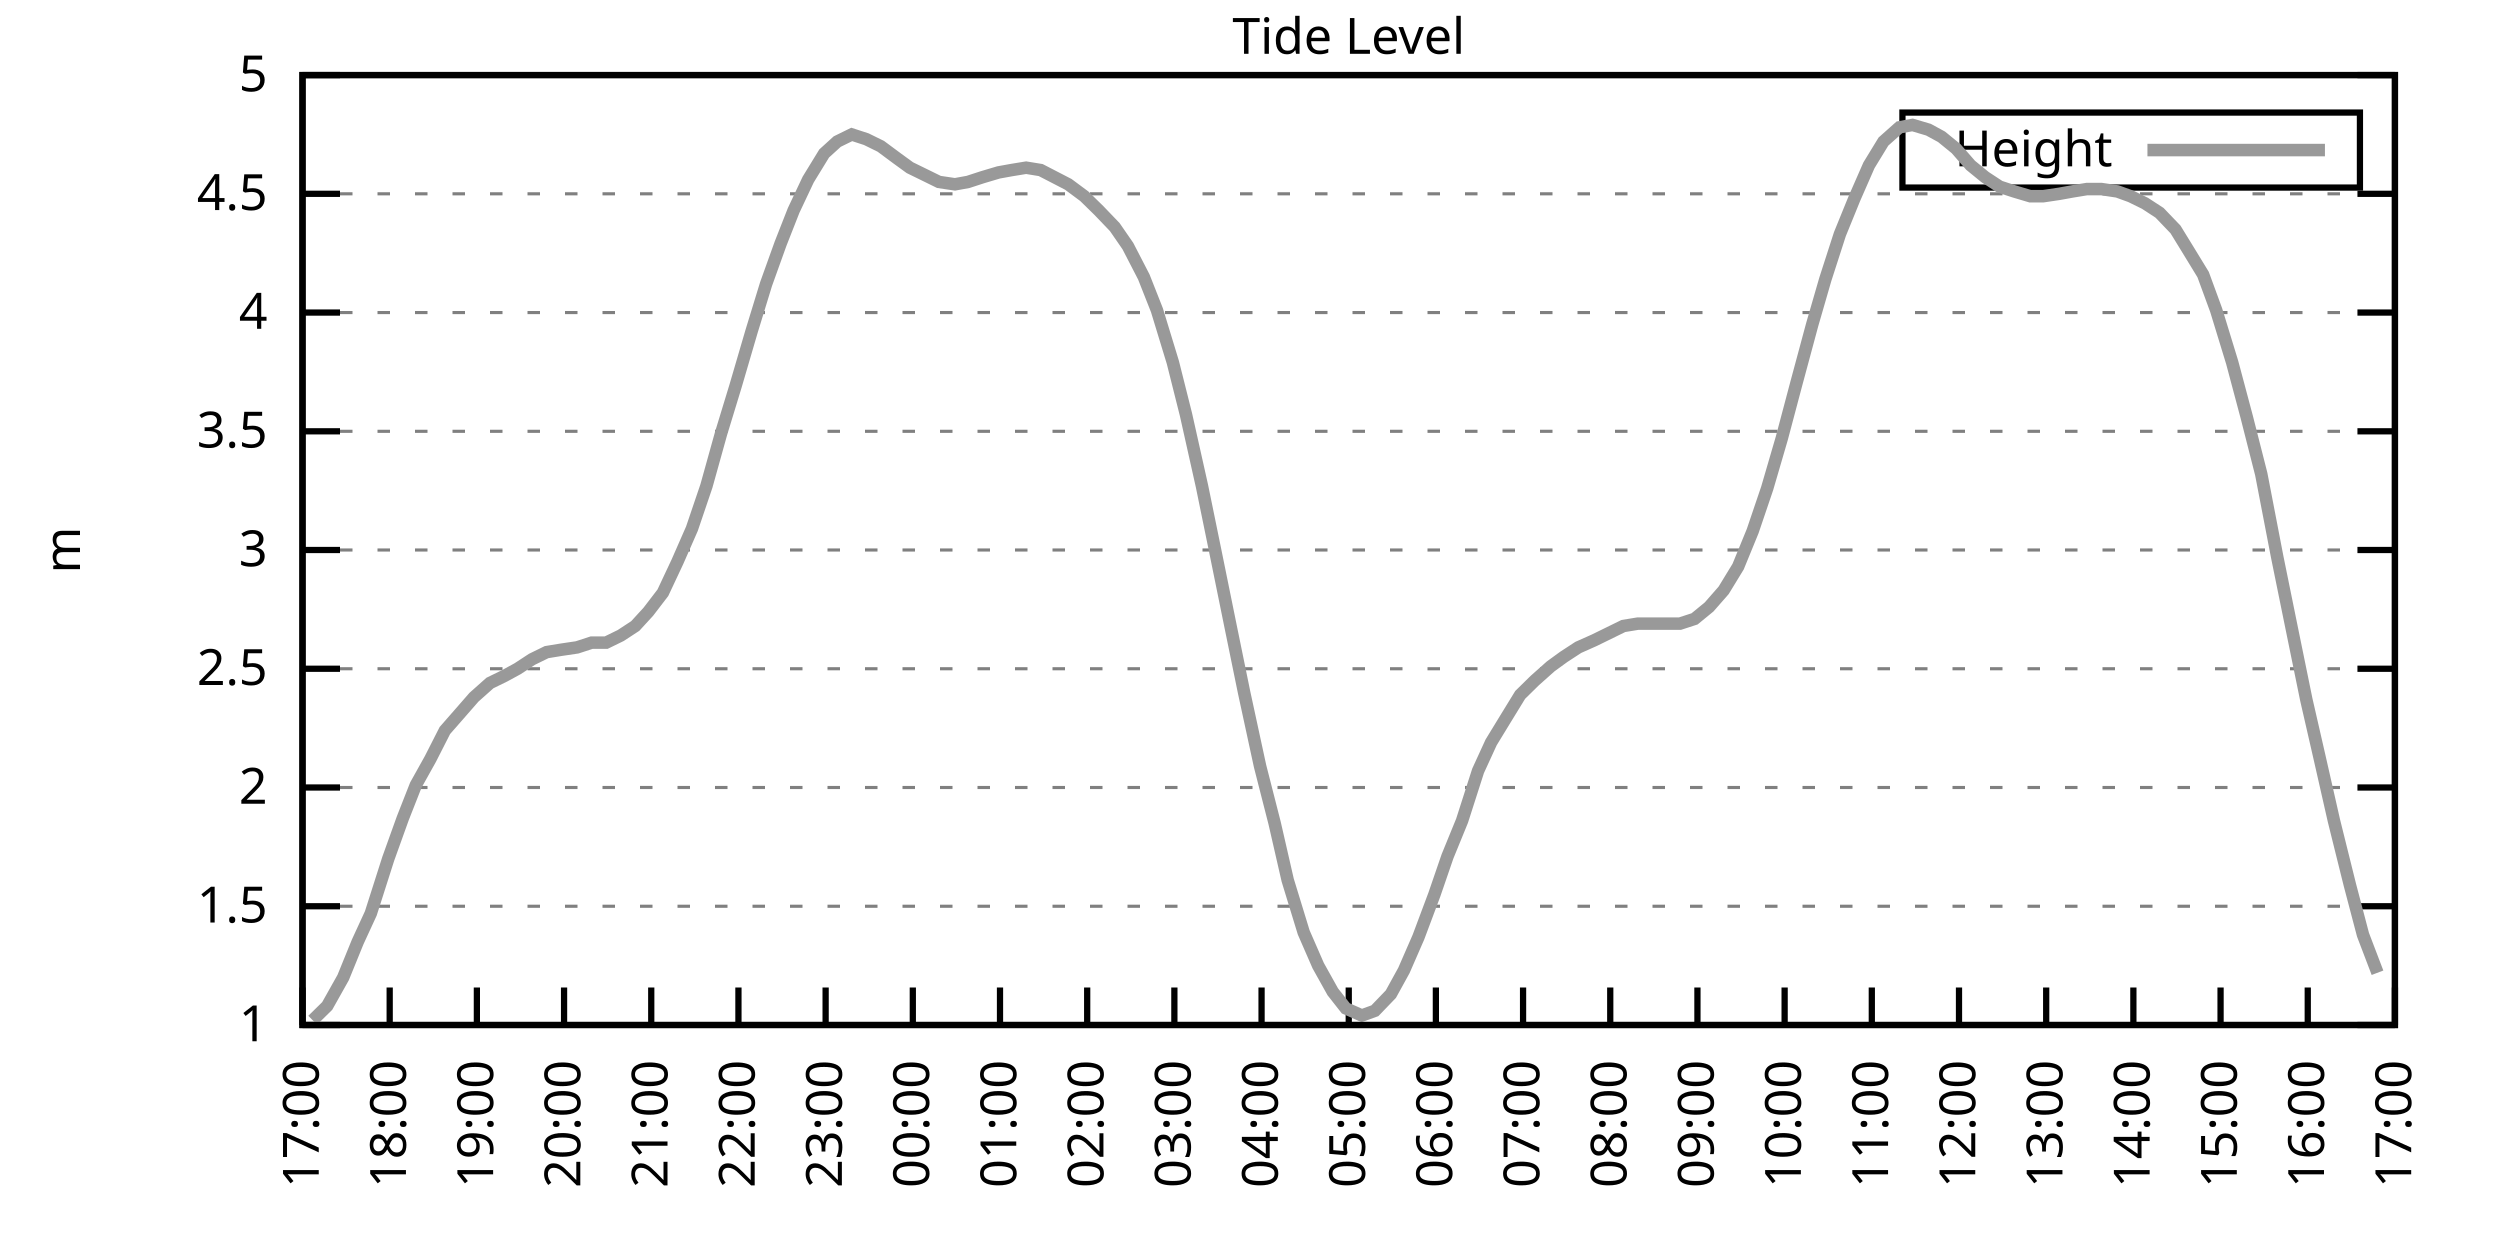
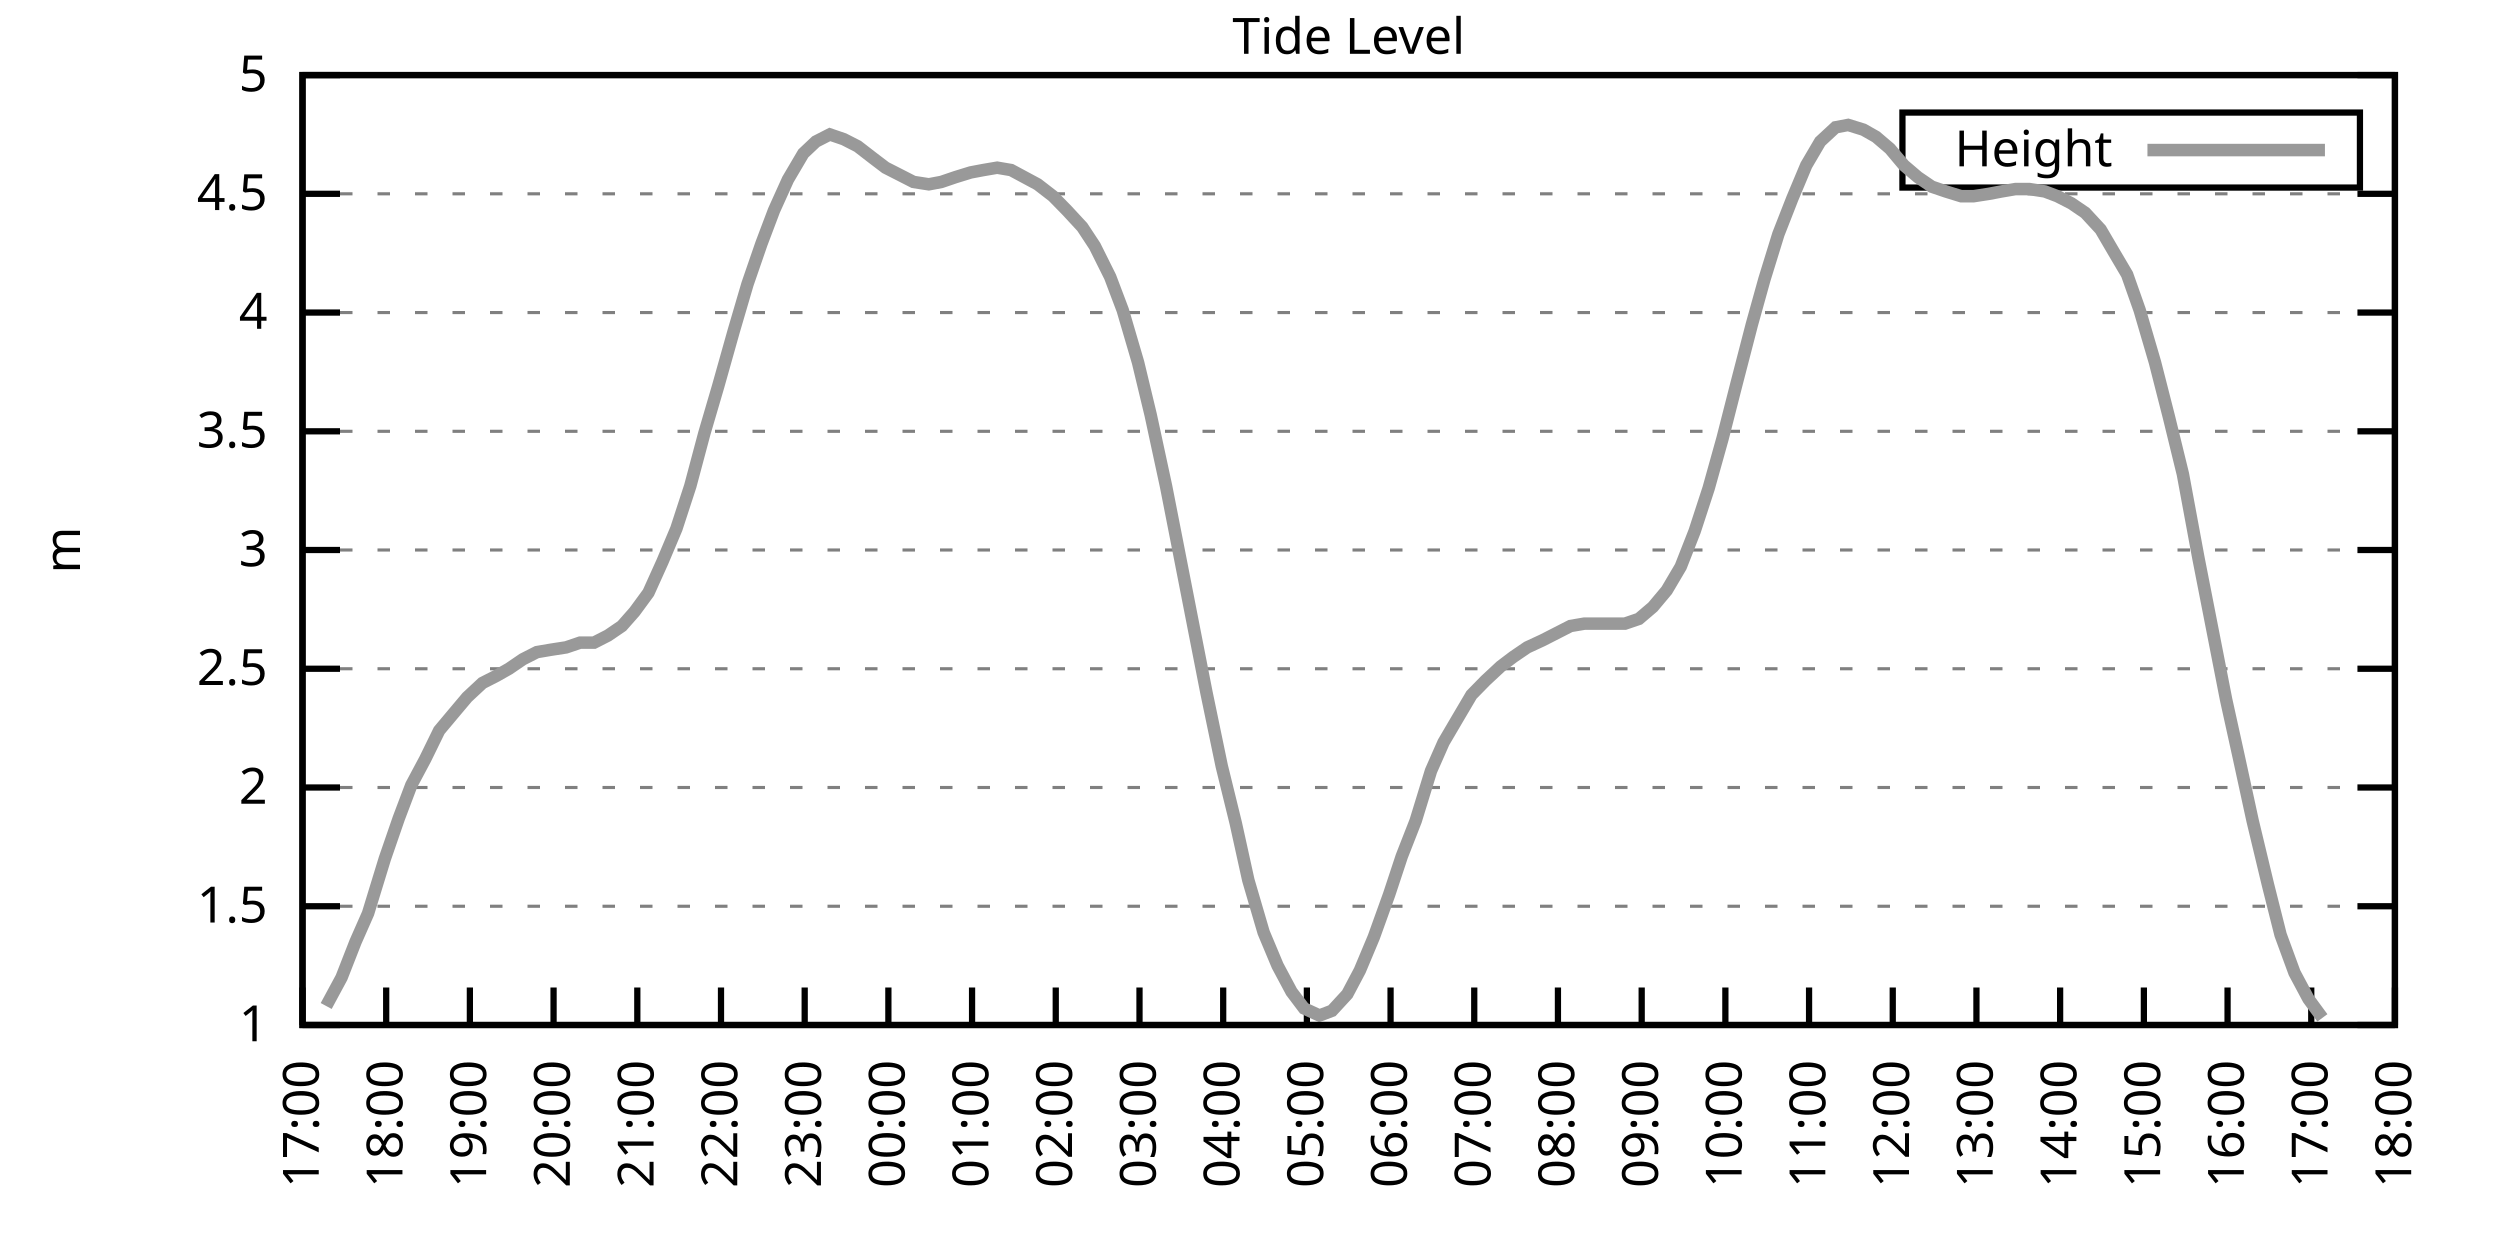
<svg xmlns="http://www.w3.org/2000/svg" xmlns:xlink="http://www.w3.org/1999/xlink" width="400" height="200" viewBox="0 0 400 200">
  <g id="gnuplot_canvas">
    <rect x="0" y="0" width="400" height="200" fill="none" />
    <defs>
      <circle id="gpDot" r="0.5" stroke-width="0.5" stroke="currentColor" />
      <path id="gpPt0" stroke-width="0.333" stroke="currentColor" d="M-1,0 h2 M0,-1 v2" />
      <path id="gpPt1" stroke-width="0.333" stroke="currentColor" d="M-1,-1 L1,1 M1,-1 L-1,1" />
      <path id="gpPt2" stroke-width="0.333" stroke="currentColor" d="M-1,0 L1,0 M0,-1 L0,1 M-1,-1 L1,1 M-1,1 L1,-1" />
      <rect id="gpPt3" stroke-width="0.333" stroke="currentColor" x="-1" y="-1" width="2" height="2" />
      <rect id="gpPt4" stroke-width="0.333" stroke="currentColor" fill="currentColor" x="-1" y="-1" width="2" height="2" />
      <circle id="gpPt5" stroke-width="0.333" stroke="currentColor" cx="0" cy="0" r="1" />
      <use xlink:href="#gpPt5" id="gpPt6" fill="currentColor" stroke="none" />
      <path id="gpPt7" stroke-width="0.333" stroke="currentColor" d="M0,-1.33 L-1.33,0.67 L1.33,0.67 z" />
      <use xlink:href="#gpPt7" id="gpPt8" fill="currentColor" stroke="none" />
      <use xlink:href="#gpPt7" id="gpPt9" stroke="currentColor" transform="rotate(180)" />
      <use xlink:href="#gpPt9" id="gpPt10" fill="currentColor" stroke="none" />
      <use xlink:href="#gpPt3" id="gpPt11" stroke="currentColor" transform="rotate(45)" />
      <use xlink:href="#gpPt11" id="gpPt12" fill="currentColor" stroke="none" />
      <path id="gpPt13" stroke-width="0.333" stroke="currentColor" d="M0,1.330 L1.265,0.411 L0.782,-1.067 L-0.782,-1.076 L-1.265,0.411 z" />
      <use xlink:href="#gpPt13" id="gpPt14" fill="currentColor" stroke="none" />
      <filter id="textbox" filterUnits="objectBoundingBox" x="0" y="0" height="1" width="1">
        <feFlood flood-color="white" flood-opacity="1" result="bgnd" />
        <feComposite in="SourceGraphic" in2="bgnd" operator="atop" />
      </filter>
      <filter id="greybox" filterUnits="objectBoundingBox" x="0" y="0" height="1" width="1">
        <feFlood flood-color="lightgrey" flood-opacity="1" result="grey" />
        <feComposite in="SourceGraphic" in2="grey" operator="atop" />
      </filter>
    </defs>
    <g fill="none" color="white" stroke="currentColor" stroke-width="1.00" stroke-linecap="butt" stroke-linejoin="miter">
</g>
    <g fill="none" color="black" stroke="currentColor" stroke-width="1.00" stroke-linecap="butt" stroke-linejoin="miter">
      <g stroke="none" shape-rendering="crispEdges">
        <polygon fill="rgb(255, 255, 255)" points="48.40,164.00 383.18,164.00 383.18,12.02 48.40,12.02 " />
      </g>
    </g>
    <g fill="none" color="black" stroke="currentColor" stroke-width="1.00" stroke-linecap="butt" stroke-linejoin="miter">
</g>
    <g fill="none" color="black" stroke="black" stroke-width="0.50" stroke-linecap="butt" stroke-linejoin="miter">
</g>
    <g fill="none" color="gray" stroke="currentColor" stroke-width="0.50" stroke-linecap="butt" stroke-linejoin="miter">
      <path stroke="gray" stroke-dasharray="2,4" class="gridline" d="M48.40,164.00 L383.19,164.00  " />
    </g>
    <g fill="none" color="gray" stroke="gray" stroke-width="1.00" stroke-linecap="butt" stroke-linejoin="miter">
</g>
    <g fill="none" color="black" stroke="currentColor" stroke-width="1.00" stroke-linecap="butt" stroke-linejoin="miter">
      <path stroke="black" d="M48.40,164.00 L54.40,164.00 M383.19,164.00 L377.19,164.00  " />
      <g transform="translate(42.80,166.60)" stroke="none" fill="black" font-family="Sans" font-size="8.00" text-anchor="end">
        <text>
          <tspan font-family="Sans"> 1</tspan>
        </text>
      </g>
    </g>
    <g fill="none" color="black" stroke="currentColor" stroke-width="1.00" stroke-linecap="butt" stroke-linejoin="miter">
</g>
    <g fill="none" color="black" stroke="black" stroke-width="0.50" stroke-linecap="butt" stroke-linejoin="miter">
</g>
    <g fill="none" color="gray" stroke="currentColor" stroke-width="0.50" stroke-linecap="butt" stroke-linejoin="miter">
      <path stroke="gray" stroke-dasharray="2,4" class="gridline" d="M48.40,145.00 L383.19,145.00  " />
    </g>
    <g fill="none" color="gray" stroke="gray" stroke-width="1.00" stroke-linecap="butt" stroke-linejoin="miter">
</g>
    <g fill="none" color="black" stroke="currentColor" stroke-width="1.00" stroke-linecap="butt" stroke-linejoin="miter">
      <path stroke="black" d="M48.40,145.00 L54.40,145.00 M383.19,145.00 L377.19,145.00  " />
      <g transform="translate(42.80,147.60)" stroke="none" fill="black" font-family="Sans" font-size="8.00" text-anchor="end">
        <text>
          <tspan font-family="Sans"> 1.5</tspan>
        </text>
      </g>
    </g>
    <g fill="none" color="black" stroke="currentColor" stroke-width="1.00" stroke-linecap="butt" stroke-linejoin="miter">
</g>
    <g fill="none" color="black" stroke="black" stroke-width="0.50" stroke-linecap="butt" stroke-linejoin="miter">
</g>
    <g fill="none" color="gray" stroke="currentColor" stroke-width="0.50" stroke-linecap="butt" stroke-linejoin="miter">
      <path stroke="gray" stroke-dasharray="2,4" class="gridline" d="M48.40,126.00 L383.19,126.00  " />
    </g>
    <g fill="none" color="gray" stroke="gray" stroke-width="1.00" stroke-linecap="butt" stroke-linejoin="miter">
</g>
    <g fill="none" color="black" stroke="currentColor" stroke-width="1.00" stroke-linecap="butt" stroke-linejoin="miter">
      <path stroke="black" d="M48.40,126.00 L54.40,126.00 M383.19,126.00 L377.19,126.00  " />
      <g transform="translate(42.80,128.60)" stroke="none" fill="black" font-family="Sans" font-size="8.00" text-anchor="end">
        <text>
          <tspan font-family="Sans"> 2</tspan>
        </text>
      </g>
    </g>
    <g fill="none" color="black" stroke="currentColor" stroke-width="1.00" stroke-linecap="butt" stroke-linejoin="miter">
</g>
    <g fill="none" color="black" stroke="black" stroke-width="0.50" stroke-linecap="butt" stroke-linejoin="miter">
</g>
    <g fill="none" color="gray" stroke="currentColor" stroke-width="0.50" stroke-linecap="butt" stroke-linejoin="miter">
      <path stroke="gray" stroke-dasharray="2,4" class="gridline" d="M48.40,107.00 L383.19,107.00  " />
    </g>
    <g fill="none" color="gray" stroke="gray" stroke-width="1.00" stroke-linecap="butt" stroke-linejoin="miter">
</g>
    <g fill="none" color="black" stroke="currentColor" stroke-width="1.00" stroke-linecap="butt" stroke-linejoin="miter">
      <path stroke="black" d="M48.40,107.00 L54.40,107.00 M383.19,107.00 L377.19,107.00  " />
      <g transform="translate(42.80,109.60)" stroke="none" fill="black" font-family="Sans" font-size="8.00" text-anchor="end">
        <text>
          <tspan font-family="Sans"> 2.5</tspan>
        </text>
      </g>
    </g>
    <g fill="none" color="black" stroke="currentColor" stroke-width="1.00" stroke-linecap="butt" stroke-linejoin="miter">
</g>
    <g fill="none" color="black" stroke="black" stroke-width="0.50" stroke-linecap="butt" stroke-linejoin="miter">
</g>
    <g fill="none" color="gray" stroke="currentColor" stroke-width="0.50" stroke-linecap="butt" stroke-linejoin="miter">
      <path stroke="gray" stroke-dasharray="2,4" class="gridline" d="M48.40,88.00 L383.19,88.00  " />
    </g>
    <g fill="none" color="gray" stroke="gray" stroke-width="1.00" stroke-linecap="butt" stroke-linejoin="miter">
</g>
    <g fill="none" color="black" stroke="currentColor" stroke-width="1.00" stroke-linecap="butt" stroke-linejoin="miter">
      <path stroke="black" d="M48.40,88.00 L54.40,88.00 M383.19,88.00 L377.19,88.00  " />
      <g transform="translate(42.80,90.60)" stroke="none" fill="black" font-family="Sans" font-size="8.00" text-anchor="end">
        <text>
          <tspan font-family="Sans"> 3</tspan>
        </text>
      </g>
    </g>
    <g fill="none" color="black" stroke="currentColor" stroke-width="1.00" stroke-linecap="butt" stroke-linejoin="miter">
</g>
    <g fill="none" color="black" stroke="black" stroke-width="0.50" stroke-linecap="butt" stroke-linejoin="miter">
</g>
    <g fill="none" color="gray" stroke="currentColor" stroke-width="0.50" stroke-linecap="butt" stroke-linejoin="miter">
      <path stroke="gray" stroke-dasharray="2,4" class="gridline" d="M48.40,69.01 L383.19,69.01  " />
    </g>
    <g fill="none" color="gray" stroke="gray" stroke-width="1.00" stroke-linecap="butt" stroke-linejoin="miter">
</g>
    <g fill="none" color="black" stroke="currentColor" stroke-width="1.00" stroke-linecap="butt" stroke-linejoin="miter">
      <path stroke="black" d="M48.40,69.01 L54.40,69.01 M383.19,69.01 L377.19,69.01  " />
      <g transform="translate(42.80,71.61)" stroke="none" fill="black" font-family="Sans" font-size="8.00" text-anchor="end">
        <text>
          <tspan font-family="Sans"> 3.5</tspan>
        </text>
      </g>
    </g>
    <g fill="none" color="black" stroke="currentColor" stroke-width="1.00" stroke-linecap="butt" stroke-linejoin="miter">
</g>
    <g fill="none" color="black" stroke="black" stroke-width="0.50" stroke-linecap="butt" stroke-linejoin="miter">
</g>
    <g fill="none" color="gray" stroke="currentColor" stroke-width="0.50" stroke-linecap="butt" stroke-linejoin="miter">
      <path stroke="gray" stroke-dasharray="2,4" class="gridline" d="M48.40,50.01 L383.19,50.01  " />
    </g>
    <g fill="none" color="gray" stroke="gray" stroke-width="1.00" stroke-linecap="butt" stroke-linejoin="miter">
</g>
    <g fill="none" color="black" stroke="currentColor" stroke-width="1.00" stroke-linecap="butt" stroke-linejoin="miter">
      <path stroke="black" d="M48.40,50.01 L54.40,50.01 M383.19,50.01 L377.19,50.01  " />
      <g transform="translate(42.80,52.61)" stroke="none" fill="black" font-family="Sans" font-size="8.00" text-anchor="end">
        <text>
          <tspan font-family="Sans"> 4</tspan>
        </text>
      </g>
    </g>
    <g fill="none" color="black" stroke="currentColor" stroke-width="1.00" stroke-linecap="butt" stroke-linejoin="miter">
</g>
    <g fill="none" color="black" stroke="black" stroke-width="0.50" stroke-linecap="butt" stroke-linejoin="miter">
</g>
    <g fill="none" color="gray" stroke="currentColor" stroke-width="0.50" stroke-linecap="butt" stroke-linejoin="miter">
      <path stroke="gray" stroke-dasharray="2,4" class="gridline" d="M48.40,31.01 L383.19,31.01  " />
    </g>
    <g fill="none" color="gray" stroke="gray" stroke-width="1.00" stroke-linecap="butt" stroke-linejoin="miter">
</g>
    <g fill="none" color="black" stroke="currentColor" stroke-width="1.00" stroke-linecap="butt" stroke-linejoin="miter">
      <path stroke="black" d="M48.40,31.01 L54.40,31.01 M383.19,31.01 L377.19,31.01  " />
      <g transform="translate(42.80,33.61)" stroke="none" fill="black" font-family="Sans" font-size="8.00" text-anchor="end">
        <text>
          <tspan font-family="Sans"> 4.5</tspan>
        </text>
      </g>
    </g>
    <g fill="none" color="black" stroke="currentColor" stroke-width="1.00" stroke-linecap="butt" stroke-linejoin="miter">
</g>
    <g fill="none" color="black" stroke="black" stroke-width="0.50" stroke-linecap="butt" stroke-linejoin="miter">
</g>
    <g fill="none" color="gray" stroke="currentColor" stroke-width="0.50" stroke-linecap="butt" stroke-linejoin="miter">
      <path stroke="gray" stroke-dasharray="2,4" class="gridline" d="M48.40,12.01 L383.19,12.01  " />
    </g>
    <g fill="none" color="gray" stroke="gray" stroke-width="1.00" stroke-linecap="butt" stroke-linejoin="miter">
</g>
    <g fill="none" color="black" stroke="currentColor" stroke-width="1.00" stroke-linecap="butt" stroke-linejoin="miter">
      <path stroke="black" d="M48.40,12.01 L54.40,12.01 M383.19,12.01 L377.19,12.01  " />
      <g transform="translate(42.80,14.61)" stroke="none" fill="black" font-family="Sans" font-size="8.00" text-anchor="end">
        <text>
          <tspan font-family="Sans"> 5</tspan>
        </text>
      </g>
    </g>
    <g fill="none" color="black" stroke="currentColor" stroke-width="1.00" stroke-linecap="butt" stroke-linejoin="miter">
      <path stroke="black" d="M48.40,164.00 L48.40,158.00  " />
      <g transform="translate(51.00,169.60) rotate(270.00)" stroke="none" fill="black" font-family="Sans" font-size="8.00" text-anchor="end">
        <text>
          <tspan font-family="Sans">17:00</tspan>
        </text>
      </g>
    </g>
    <g fill="none" color="black" stroke="currentColor" stroke-width="1.00" stroke-linecap="butt" stroke-linejoin="miter">
-       <path stroke="black" d="M62.35,164.00 L62.35,158.00  " />
-       <g transform="translate(64.95,169.60) rotate(270.00)" stroke="none" fill="black" font-family="Sans" font-size="8.00" text-anchor="end">
+       <path stroke="black" d="M61.79,164.00 L61.79,158.00  " />
+       <g transform="translate(64.39,169.60) rotate(270.00)" stroke="none" fill="black" font-family="Sans" font-size="8.00" text-anchor="end">
        <text>
          <tspan font-family="Sans">18:00</tspan>
        </text>
      </g>
    </g>
    <g fill="none" color="black" stroke="currentColor" stroke-width="1.00" stroke-linecap="butt" stroke-linejoin="miter">
-       <path stroke="black" d="M76.30,164.00 L76.30,158.00  " />
-       <g transform="translate(78.90,169.60) rotate(270.00)" stroke="none" fill="black" font-family="Sans" font-size="8.00" text-anchor="end">
+       <path stroke="black" d="M75.18,164.00 L75.18,158.00  " />
+       <g transform="translate(77.78,169.60) rotate(270.00)" stroke="none" fill="black" font-family="Sans" font-size="8.00" text-anchor="end">
        <text>
          <tspan font-family="Sans">19:00</tspan>
        </text>
      </g>
    </g>
    <g fill="none" color="black" stroke="currentColor" stroke-width="1.00" stroke-linecap="butt" stroke-linejoin="miter">
-       <path stroke="black" d="M90.25,164.00 L90.25,158.00  " />
-       <g transform="translate(92.85,169.60) rotate(270.00)" stroke="none" fill="black" font-family="Sans" font-size="8.00" text-anchor="end">
+       <path stroke="black" d="M88.57,164.00 L88.57,158.00  " />
+       <g transform="translate(91.17,169.60) rotate(270.00)" stroke="none" fill="black" font-family="Sans" font-size="8.00" text-anchor="end">
        <text>
          <tspan font-family="Sans">20:00</tspan>
        </text>
      </g>
    </g>
    <g fill="none" color="black" stroke="currentColor" stroke-width="1.00" stroke-linecap="butt" stroke-linejoin="miter">
-       <path stroke="black" d="M104.20,164.00 L104.20,158.00  " />
-       <g transform="translate(106.80,169.60) rotate(270.00)" stroke="none" fill="black" font-family="Sans" font-size="8.00" text-anchor="end">
+       <path stroke="black" d="M101.97,164.00 L101.97,158.00  " />
+       <g transform="translate(104.57,169.60) rotate(270.00)" stroke="none" fill="black" font-family="Sans" font-size="8.00" text-anchor="end">
        <text>
          <tspan font-family="Sans">21:00</tspan>
        </text>
      </g>
    </g>
    <g fill="none" color="black" stroke="currentColor" stroke-width="1.00" stroke-linecap="butt" stroke-linejoin="miter">
-       <path stroke="black" d="M118.15,164.00 L118.15,158.00  " />
-       <g transform="translate(120.75,169.60) rotate(270.00)" stroke="none" fill="black" font-family="Sans" font-size="8.00" text-anchor="end">
+       <path stroke="black" d="M115.36,164.00 L115.36,158.00  " />
+       <g transform="translate(117.96,169.60) rotate(270.00)" stroke="none" fill="black" font-family="Sans" font-size="8.00" text-anchor="end">
        <text>
          <tspan font-family="Sans">22:00</tspan>
        </text>
      </g>
    </g>
    <g fill="none" color="black" stroke="currentColor" stroke-width="1.00" stroke-linecap="butt" stroke-linejoin="miter">
-       <path stroke="black" d="M132.10,164.00 L132.10,158.00  " />
-       <g transform="translate(134.70,169.60) rotate(270.00)" stroke="none" fill="black" font-family="Sans" font-size="8.00" text-anchor="end">
+       <path stroke="black" d="M128.75,164.00 L128.75,158.00  " />
+       <g transform="translate(131.35,169.60) rotate(270.00)" stroke="none" fill="black" font-family="Sans" font-size="8.00" text-anchor="end">
        <text>
          <tspan font-family="Sans">23:00</tspan>
        </text>
      </g>
    </g>
    <g fill="none" color="black" stroke="currentColor" stroke-width="1.00" stroke-linecap="butt" stroke-linejoin="miter">
-       <path stroke="black" d="M146.05,164.00 L146.05,158.00  " />
-       <g transform="translate(148.65,169.60) rotate(270.00)" stroke="none" fill="black" font-family="Sans" font-size="8.00" text-anchor="end">
+       <path stroke="black" d="M142.14,164.00 L142.14,158.00  " />
+       <g transform="translate(144.74,169.60) rotate(270.00)" stroke="none" fill="black" font-family="Sans" font-size="8.00" text-anchor="end">
        <text>
          <tspan font-family="Sans">00:00</tspan>
        </text>
      </g>
    </g>
    <g fill="none" color="black" stroke="currentColor" stroke-width="1.00" stroke-linecap="butt" stroke-linejoin="miter">
-       <path stroke="black" d="M160.00,164.00 L160.00,158.00  " />
-       <g transform="translate(162.60,169.60) rotate(270.00)" stroke="none" fill="black" font-family="Sans" font-size="8.00" text-anchor="end">
+       <path stroke="black" d="M155.53,164.00 L155.53,158.00  " />
+       <g transform="translate(158.13,169.60) rotate(270.00)" stroke="none" fill="black" font-family="Sans" font-size="8.00" text-anchor="end">
        <text>
          <tspan font-family="Sans">01:00</tspan>
        </text>
      </g>
    </g>
    <g fill="none" color="black" stroke="currentColor" stroke-width="1.00" stroke-linecap="butt" stroke-linejoin="miter">
-       <path stroke="black" d="M173.95,164.00 L173.95,158.00  " />
-       <g transform="translate(176.55,169.60) rotate(270.00)" stroke="none" fill="black" font-family="Sans" font-size="8.00" text-anchor="end">
+       <path stroke="black" d="M168.92,164.00 L168.92,158.00  " />
+       <g transform="translate(171.52,169.60) rotate(270.00)" stroke="none" fill="black" font-family="Sans" font-size="8.00" text-anchor="end">
        <text>
          <tspan font-family="Sans">02:00</tspan>
        </text>
      </g>
    </g>
    <g fill="none" color="black" stroke="currentColor" stroke-width="1.00" stroke-linecap="butt" stroke-linejoin="miter">
-       <path stroke="black" d="M187.90,164.00 L187.90,158.00  " />
-       <g transform="translate(190.50,169.60) rotate(270.00)" stroke="none" fill="black" font-family="Sans" font-size="8.00" text-anchor="end">
+       <path stroke="black" d="M182.32,164.00 L182.32,158.00  " />
+       <g transform="translate(184.92,169.60) rotate(270.00)" stroke="none" fill="black" font-family="Sans" font-size="8.00" text-anchor="end">
        <text>
          <tspan font-family="Sans">03:00</tspan>
        </text>
      </g>
    </g>
    <g fill="none" color="black" stroke="currentColor" stroke-width="1.00" stroke-linecap="butt" stroke-linejoin="miter">
-       <path stroke="black" d="M201.85,164.00 L201.85,158.00  " />
-       <g transform="translate(204.45,169.60) rotate(270.00)" stroke="none" fill="black" font-family="Sans" font-size="8.00" text-anchor="end">
+       <path stroke="black" d="M195.71,164.00 L195.71,158.00  " />
+       <g transform="translate(198.31,169.60) rotate(270.00)" stroke="none" fill="black" font-family="Sans" font-size="8.00" text-anchor="end">
        <text>
          <tspan font-family="Sans">04:00</tspan>
        </text>
      </g>
    </g>
    <g fill="none" color="black" stroke="currentColor" stroke-width="1.00" stroke-linecap="butt" stroke-linejoin="miter">
-       <path stroke="black" d="M215.80,164.00 L215.80,158.00  " />
-       <g transform="translate(218.40,169.60) rotate(270.00)" stroke="none" fill="black" font-family="Sans" font-size="8.00" text-anchor="end">
+       <path stroke="black" d="M209.10,164.00 L209.10,158.00  " />
+       <g transform="translate(211.70,169.60) rotate(270.00)" stroke="none" fill="black" font-family="Sans" font-size="8.00" text-anchor="end">
        <text>
          <tspan font-family="Sans">05:00</tspan>
        </text>
      </g>
    </g>
    <g fill="none" color="black" stroke="currentColor" stroke-width="1.00" stroke-linecap="butt" stroke-linejoin="miter">
-       <path stroke="black" d="M229.74,164.00 L229.74,158.00  " />
-       <g transform="translate(232.34,169.60) rotate(270.00)" stroke="none" fill="black" font-family="Sans" font-size="8.00" text-anchor="end">
+       <path stroke="black" d="M222.49,164.00 L222.49,158.00  " />
+       <g transform="translate(225.09,169.60) rotate(270.00)" stroke="none" fill="black" font-family="Sans" font-size="8.00" text-anchor="end">
        <text>
          <tspan font-family="Sans">06:00</tspan>
        </text>
      </g>
    </g>
    <g fill="none" color="black" stroke="currentColor" stroke-width="1.00" stroke-linecap="butt" stroke-linejoin="miter">
-       <path stroke="black" d="M243.69,164.00 L243.69,158.00  " />
-       <g transform="translate(246.29,169.60) rotate(270.00)" stroke="none" fill="black" font-family="Sans" font-size="8.00" text-anchor="end">
+       <path stroke="black" d="M235.88,164.00 L235.88,158.00  " />
+       <g transform="translate(238.48,169.60) rotate(270.00)" stroke="none" fill="black" font-family="Sans" font-size="8.00" text-anchor="end">
        <text>
          <tspan font-family="Sans">07:00</tspan>
        </text>
      </g>
    </g>
    <g fill="none" color="black" stroke="currentColor" stroke-width="1.00" stroke-linecap="butt" stroke-linejoin="miter">
-       <path stroke="black" d="M257.64,164.00 L257.64,158.00  " />
-       <g transform="translate(260.24,169.60) rotate(270.00)" stroke="none" fill="black" font-family="Sans" font-size="8.00" text-anchor="end">
+       <path stroke="black" d="M249.27,164.00 L249.27,158.00  " />
+       <g transform="translate(251.87,169.60) rotate(270.00)" stroke="none" fill="black" font-family="Sans" font-size="8.00" text-anchor="end">
        <text>
          <tspan font-family="Sans">08:00</tspan>
        </text>
      </g>
    </g>
    <g fill="none" color="black" stroke="currentColor" stroke-width="1.00" stroke-linecap="butt" stroke-linejoin="miter">
-       <path stroke="black" d="M271.59,164.00 L271.59,158.00  " />
-       <g transform="translate(274.19,169.60) rotate(270.00)" stroke="none" fill="black" font-family="Sans" font-size="8.00" text-anchor="end">
+       <path stroke="black" d="M262.67,164.00 L262.67,158.00  " />
+       <g transform="translate(265.27,169.60) rotate(270.00)" stroke="none" fill="black" font-family="Sans" font-size="8.00" text-anchor="end">
        <text>
          <tspan font-family="Sans">09:00</tspan>
        </text>
      </g>
    </g>
    <g fill="none" color="black" stroke="currentColor" stroke-width="1.00" stroke-linecap="butt" stroke-linejoin="miter">
-       <path stroke="black" d="M285.54,164.00 L285.54,158.00  " />
-       <g transform="translate(288.14,169.60) rotate(270.00)" stroke="none" fill="black" font-family="Sans" font-size="8.00" text-anchor="end">
+       <path stroke="black" d="M276.06,164.00 L276.06,158.00  " />
+       <g transform="translate(278.66,169.60) rotate(270.00)" stroke="none" fill="black" font-family="Sans" font-size="8.00" text-anchor="end">
        <text>
          <tspan font-family="Sans">10:00</tspan>
        </text>
      </g>
    </g>
    <g fill="none" color="black" stroke="currentColor" stroke-width="1.00" stroke-linecap="butt" stroke-linejoin="miter">
-       <path stroke="black" d="M299.49,164.00 L299.49,158.00  " />
-       <g transform="translate(302.09,169.60) rotate(270.00)" stroke="none" fill="black" font-family="Sans" font-size="8.00" text-anchor="end">
+       <path stroke="black" d="M289.45,164.00 L289.45,158.00  " />
+       <g transform="translate(292.05,169.60) rotate(270.00)" stroke="none" fill="black" font-family="Sans" font-size="8.00" text-anchor="end">
        <text>
          <tspan font-family="Sans">11:00</tspan>
        </text>
      </g>
    </g>
    <g fill="none" color="black" stroke="currentColor" stroke-width="1.00" stroke-linecap="butt" stroke-linejoin="miter">
-       <path stroke="black" d="M313.44,164.00 L313.44,158.00  " />
-       <g transform="translate(316.04,169.60) rotate(270.00)" stroke="none" fill="black" font-family="Sans" font-size="8.00" text-anchor="end">
+       <path stroke="black" d="M302.84,164.00 L302.84,158.00  " />
+       <g transform="translate(305.44,169.60) rotate(270.00)" stroke="none" fill="black" font-family="Sans" font-size="8.00" text-anchor="end">
        <text>
          <tspan font-family="Sans">12:00</tspan>
        </text>
      </g>
    </g>
    <g fill="none" color="black" stroke="currentColor" stroke-width="1.00" stroke-linecap="butt" stroke-linejoin="miter">
-       <path stroke="black" d="M327.39,164.00 L327.39,158.00  " />
-       <g transform="translate(329.99,169.60) rotate(270.00)" stroke="none" fill="black" font-family="Sans" font-size="8.00" text-anchor="end">
+       <path stroke="black" d="M316.23,164.00 L316.23,158.00  " />
+       <g transform="translate(318.83,169.60) rotate(270.00)" stroke="none" fill="black" font-family="Sans" font-size="8.00" text-anchor="end">
        <text>
          <tspan font-family="Sans">13:00</tspan>
        </text>
      </g>
    </g>
    <g fill="none" color="black" stroke="currentColor" stroke-width="1.00" stroke-linecap="butt" stroke-linejoin="miter">
-       <path stroke="black" d="M341.34,164.00 L341.34,158.00  " />
-       <g transform="translate(343.94,169.60) rotate(270.00)" stroke="none" fill="black" font-family="Sans" font-size="8.00" text-anchor="end">
+       <path stroke="black" d="M329.62,164.00 L329.62,158.00  " />
+       <g transform="translate(332.22,169.60) rotate(270.00)" stroke="none" fill="black" font-family="Sans" font-size="8.00" text-anchor="end">
        <text>
          <tspan font-family="Sans">14:00</tspan>
        </text>
      </g>
    </g>
    <g fill="none" color="black" stroke="currentColor" stroke-width="1.00" stroke-linecap="butt" stroke-linejoin="miter">
-       <path stroke="black" d="M355.29,164.00 L355.29,158.00  " />
-       <g transform="translate(357.89,169.60) rotate(270.00)" stroke="none" fill="black" font-family="Sans" font-size="8.00" text-anchor="end">
+       <path stroke="black" d="M343.02,164.00 L343.02,158.00  " />
+       <g transform="translate(345.62,169.60) rotate(270.00)" stroke="none" fill="black" font-family="Sans" font-size="8.00" text-anchor="end">
        <text>
          <tspan font-family="Sans">15:00</tspan>
        </text>
      </g>
    </g>
    <g fill="none" color="black" stroke="currentColor" stroke-width="1.00" stroke-linecap="butt" stroke-linejoin="miter">
-       <path stroke="black" d="M369.24,164.00 L369.24,158.00  " />
-       <g transform="translate(371.84,169.60) rotate(270.00)" stroke="none" fill="black" font-family="Sans" font-size="8.00" text-anchor="end">
+       <path stroke="black" d="M356.41,164.00 L356.41,158.00  " />
+       <g transform="translate(359.01,169.60) rotate(270.00)" stroke="none" fill="black" font-family="Sans" font-size="8.00" text-anchor="end">
        <text>
          <tspan font-family="Sans">16:00</tspan>
+         </text>
+       </g>
+     </g>
+     <g fill="none" color="black" stroke="currentColor" stroke-width="1.00" stroke-linecap="butt" stroke-linejoin="miter">
+       <path stroke="black" d="M369.80,164.00 L369.80,158.00  " />
+       <g transform="translate(372.40,169.60) rotate(270.00)" stroke="none" fill="black" font-family="Sans" font-size="8.00" text-anchor="end">
+         <text>
+           <tspan font-family="Sans">17:00</tspan>
        </text>
      </g>
    </g>
    <g fill="none" color="black" stroke="currentColor" stroke-width="1.00" stroke-linecap="butt" stroke-linejoin="miter">
      <path stroke="black" d="M383.19,164.00 L383.19,158.00  " />
      <g transform="translate(385.79,169.60) rotate(270.00)" stroke="none" fill="black" font-family="Sans" font-size="8.00" text-anchor="end">
        <text>
-           <tspan font-family="Sans">17:00</tspan>
+           <tspan font-family="Sans">18:00</tspan>
        </text>
      </g>
    </g>
    <g fill="none" color="black" stroke="currentColor" stroke-width="1.00" stroke-linecap="butt" stroke-linejoin="miter">
</g>
    <g fill="none" color="black" stroke="currentColor" stroke-width="1.00" stroke-linecap="butt" stroke-linejoin="miter">
      <path stroke="black" d="M48.40,12.01 L48.40,164.00 L383.19,164.00 L383.19,12.01 L48.40,12.01 Z  " />
    </g>
    <g fill="none" color="black" stroke="currentColor" stroke-width="1.00" stroke-linecap="butt" stroke-linejoin="miter">
</g>
    <g fill="none" color="black" stroke="currentColor" stroke-width="1.00" stroke-linecap="butt" stroke-linejoin="miter">
      <path stroke="black" d="M304.39,30.01 L304.39,18.01 L377.59,18.01 L377.59,30.01 L304.39,30.01 Z  " />
    </g>
    <g id="Tide_level_plot_1">
      <g fill="none" color="white" stroke="black" stroke-width="2.00" stroke-linecap="butt" stroke-linejoin="miter">
</g>
      <g fill="none" color="black" stroke="currentColor" stroke-width="2.00" stroke-linecap="butt" stroke-linejoin="miter">
        <g transform="translate(337.99,26.61)" stroke="none" fill="black" font-family="Sans" font-size="8.00" text-anchor="end">
          <text>
            <tspan font-family="Sans">Height</tspan>
          </text>
        </g>
      </g>
      <g fill="none" color="black" stroke="currentColor" stroke-width="2.00" stroke-linecap="butt" stroke-linejoin="miter">
-         <path stroke="rgb(153, 153, 153)" d="M343.59,24.01 L371.99,24.01 M50.03,163.24 L52.35,160.96 L54.91,156.40 L57.23,150.70 L59.33,146.14 L62.12,137.40   L64.44,130.94 L66.53,125.62 L68.86,121.44 L71.18,116.88 L73.51,114.22 L75.83,111.56 L78.39,109.28 L80.72,108.14   L82.81,107.00 L85.13,105.48 L87.46,104.34 L89.78,103.96 L92.34,103.58 L94.67,102.82 L96.99,102.82 L99.32,101.68   L101.64,100.16 L103.73,97.88 L106.06,94.84 L108.38,89.90 L110.71,84.59 L113.03,77.75 L115.36,69.39 L117.68,61.79   L120.24,53.05 L122.57,45.45 L124.89,38.99 L126.98,33.67 L129.31,28.73 L131.87,24.55 L133.96,22.65 L136.28,21.51   L138.61,22.27 L140.93,23.41 L143.49,25.31 L145.58,26.83 L147.91,27.97 L150.23,29.11 L152.79,29.49 L154.88,29.11   L157.21,28.35 L159.76,27.59 L161.86,27.21 L164.18,26.83 L166.51,27.21 L170.92,29.49 L173.48,31.39 L175.81,33.67   L178.36,36.33 L180.46,39.37 L183.01,44.31 L185.11,49.63 L187.66,57.99 L189.76,66.35 L192.31,77.75 L194.41,88.00   L196.96,100.54 L199.06,110.80 L201.61,122.58 L203.94,131.70 L206.03,140.82 L208.59,149.18 L210.91,154.50 L213.24,158.68   L215.33,161.34 L217.89,162.48 L219.98,161.72 L222.54,159.06 L224.63,155.26 L226.95,149.94 L229.51,143.10 L231.60,137.02   L233.93,131.32 L236.49,123.34 L238.58,118.78 L240.90,114.98 L243.23,111.18 L245.55,108.90 L248.11,106.62 L250.20,105.10   L252.53,103.58 L255.09,102.44 L259.74,100.16 L262.06,99.78 L264.39,99.78 L266.48,99.78 L268.80,99.78 L271.13,99.02   L273.45,97.12 L275.78,94.46 L278.10,90.66 L280.43,84.97 L282.75,78.13 L285.08,70.15 L287.40,61.41 L289.96,51.91   L292.05,44.69 L294.38,37.47 L296.70,31.77 L299.03,26.45 L301.35,22.65 L303.91,20.37 L306.00,19.99 L308.56,20.75   L310.65,21.89 L312.98,23.79 L315.30,26.45 L317.63,28.35 L319.95,29.87 L322.28,30.63 L324.83,31.39 L326.93,31.39   L329.48,31.01 L331.58,30.63 L333.90,30.25 L336.23,30.25 L338.78,30.63 L340.88,31.39 L343.20,32.53 L345.53,34.05   L348.08,36.71 L350.18,40.13 L352.50,43.93 L354.59,49.63 L357.15,57.99 L359.48,66.73 L361.80,75.85 L364.36,89.14   L366.68,100.54 L369.01,111.94 L371.10,121.06 L373.43,131.32 L375.98,141.58 L378.08,149.56 L380.40,155.64  " />
+         <path stroke="rgb(153, 153, 153)" d="M343.59,24.01 L371.99,24.01 M52.19,160.96 L54.65,156.40 L56.88,150.70 L58.89,146.14 L61.57,137.40 L63.80,130.94   L65.81,125.62 L68.04,121.44 L70.27,116.88 L72.50,114.22 L74.74,111.56 L77.19,109.28 L79.42,108.14 L81.43,107.00   L83.66,105.48 L85.90,104.34 L88.13,103.96 L90.58,103.58 L92.82,102.82 L95.05,102.82 L97.28,101.68 L99.51,100.16   L101.52,97.88 L103.75,94.84 L105.98,89.90 L108.22,84.59 L110.45,77.75 L112.68,69.39 L114.91,61.79 L117.37,53.05   L119.60,45.45 L121.83,38.99 L123.84,33.67 L126.07,28.73 L128.53,24.55 L130.54,22.65 L132.77,21.51 L135.00,22.27   L137.23,23.41 L139.69,25.31 L141.69,26.83 L143.93,27.97 L146.16,29.11 L148.61,29.49 L150.62,29.11 L152.85,28.35   L155.31,27.59 L157.32,27.21 L159.55,26.83 L161.78,27.21 L166.02,29.49 L168.48,31.39 L170.71,33.67 L173.17,36.33   L175.17,39.37 L177.63,44.31 L179.64,49.63 L182.09,57.99 L184.10,66.35 L186.56,77.75 L188.57,88.00 L191.02,100.54   L193.03,110.80 L195.48,122.58 L197.72,131.70 L199.73,140.82 L202.18,149.18 L204.41,154.50 L206.64,158.68 L208.65,161.34   L211.11,162.48 L213.12,161.72 L215.57,159.06 L217.58,155.26 L219.81,149.94 L222.27,143.10 L224.28,137.02 L226.51,131.32   L228.96,123.34 L230.97,118.78 L233.20,114.98 L235.44,111.18 L237.67,108.90 L240.12,106.62 L242.13,105.10 L244.36,103.58   L246.82,102.44 L251.28,100.16 L253.51,99.78 L255.75,99.78 L257.76,99.78 L259.99,99.78 L262.22,99.02 L264.45,97.12   L266.68,94.46 L268.92,90.66 L271.15,84.97 L273.38,78.13 L275.61,70.15 L277.84,61.41 L280.30,51.91 L282.31,44.69   L284.54,37.47 L286.77,31.77 L289.00,26.45 L291.23,22.65 L293.69,20.37 L295.70,19.99 L298.15,20.75 L300.16,21.89   L302.39,23.79 L304.63,26.45 L306.86,28.35 L309.09,29.87 L311.32,30.63 L313.78,31.39 L315.79,31.39 L318.24,31.01   L320.25,30.63 L322.48,30.25 L324.71,30.25 L327.17,30.63 L329.18,31.39 L331.41,32.53 L333.64,34.05 L336.10,36.71   L338.10,40.13 L340.34,43.93 L342.35,49.63 L344.80,57.99 L347.03,66.73 L349.26,75.85 L351.72,89.14 L353.95,100.54   L356.18,111.94 L358.19,121.06 L360.42,131.32 L362.88,141.58 L364.89,149.56 L367.12,155.64 L369.35,159.82 L371.58,162.86    " />
      </g>
    </g>
    <g fill="none" color="black" stroke="currentColor" stroke-width="2.00" stroke-linecap="butt" stroke-linejoin="miter">
</g>
    <g fill="none" color="black" stroke="black" stroke-width="1.00" stroke-linecap="butt" stroke-linejoin="miter">
</g>
    <g fill="none" color="black" stroke="currentColor" stroke-width="1.00" stroke-linecap="butt" stroke-linejoin="miter">
      <path stroke="black" d="M48.40,12.01 L48.40,164.00 L383.19,164.00 L383.19,12.01 L48.40,12.01 Z  " />
      <g transform="translate(12.80,88.01) rotate(270.00)" stroke="none" fill="black" font-family="Sans" font-size="8.00" text-anchor="middle">
        <text>
          <tspan font-family="Sans">m</tspan>
        </text>
      </g>
    </g>
    <g fill="none" color="black" stroke="currentColor" stroke-width="1.00" stroke-linecap="butt" stroke-linejoin="miter">
</g>
    <g fill="none" color="black" stroke="currentColor" stroke-width="1.00" stroke-linecap="butt" stroke-linejoin="miter">
      <g transform="translate(215.79,8.61)" stroke="none" fill="black" font-family="Sans" font-size="8.00" text-anchor="middle">
        <text>
          <tspan font-family="Sans">Tide Level</tspan>
        </text>
      </g>
    </g>
    <g fill="none" color="black" stroke="currentColor" stroke-width="1.00" stroke-linecap="butt" stroke-linejoin="miter">
</g>
  </g>
</svg>
